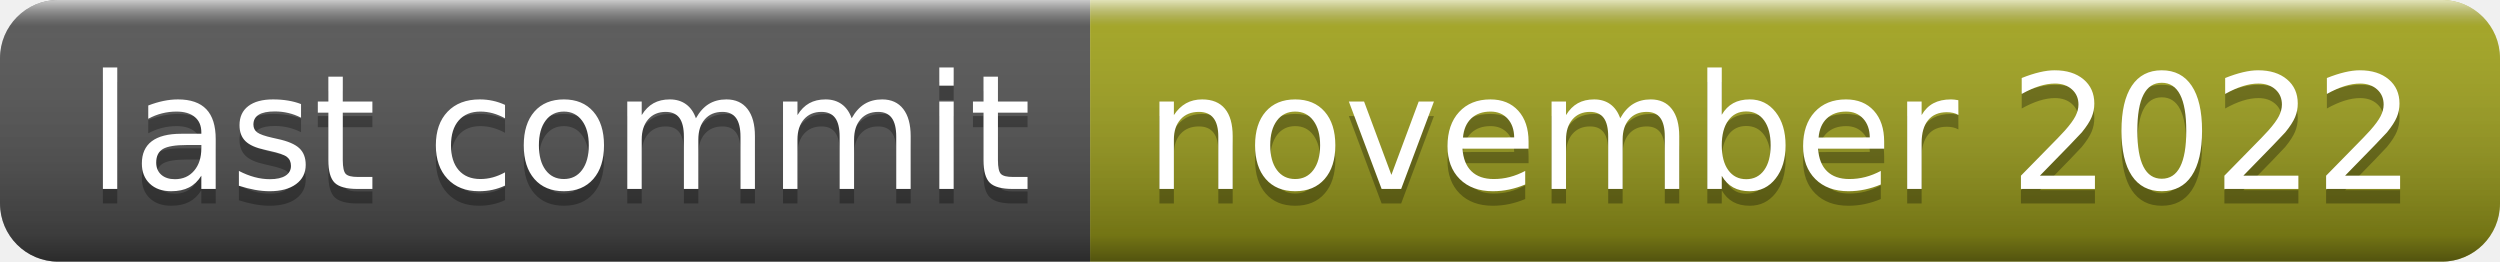
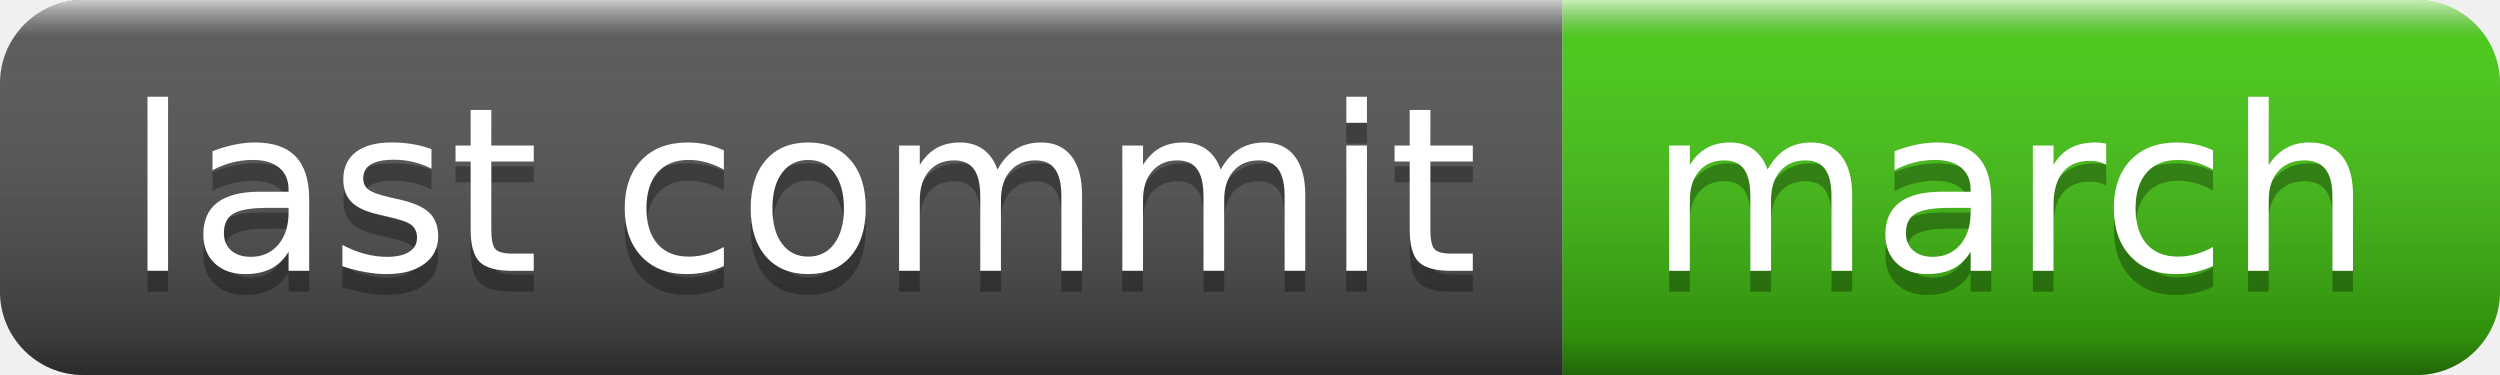
- <svg xmlns="http://www.w3.org/2000/svg" width="172" height="18" role="img" aria-label="last commit: november 2022">
+ <svg xmlns="http://www.w3.org/2000/svg" width="120" height="18" role="img" aria-label="last commit: march">
  <linearGradient id="s" x2="0" y2="100%">
    <stop offset="0" stop-color="#fff" stop-opacity=".7" />
    <stop offset=".1" stop-color="#aaa" stop-opacity=".1" />
    <stop offset=".9" stop-color="#000" stop-opacity=".3" />
    <stop offset="1" stop-color="#000" stop-opacity=".5" />
  </linearGradient>
  <clipPath id="r">
-     <rect width="172" height="18" rx="4" fill="#fff" />
+     <rect width="120" height="18" rx="4" fill="#fff" />
  </clipPath>
  <g clip-path="url(#r)">
    <rect width="75" height="18" fill="#555" />
-     <rect x="75" width="97" height="18" fill="#a4a61d" />
-     <rect width="172" height="18" fill="url(#s)" />
+     <rect x="75" width="45" height="18" fill="#4c1" />
+     <rect width="120" height="18" fill="url(#s)" />
  </g>
  <g fill="#fff" text-anchor="middle" font-family="Verdana,Geneva,DejaVu Sans,sans-serif" text-rendering="geometricPrecision" font-size="110">
    <text aria-hidden="true" x="385" y="140" fill="#010101" fill-opacity=".3" transform="scale(.1)" textLength="650">last commit</text>
    <text x="385" y="130" transform="scale(.1)" fill="#fff" textLength="650">last commit</text>
-     <text aria-hidden="true" x="1225" y="140" fill="#010101" fill-opacity=".3" transform="scale(.1)" textLength="870">november 2022</text>
-     <text x="1225" y="130" transform="scale(.1)" fill="#fff" textLength="870">november 2022</text>
+     <text aria-hidden="true" x="965" y="140" fill="#010101" fill-opacity=".3" transform="scale(.1)" textLength="350">march</text>
+     <text x="965" y="130" transform="scale(.1)" fill="#fff" textLength="350">march</text>
  </g>
</svg>
